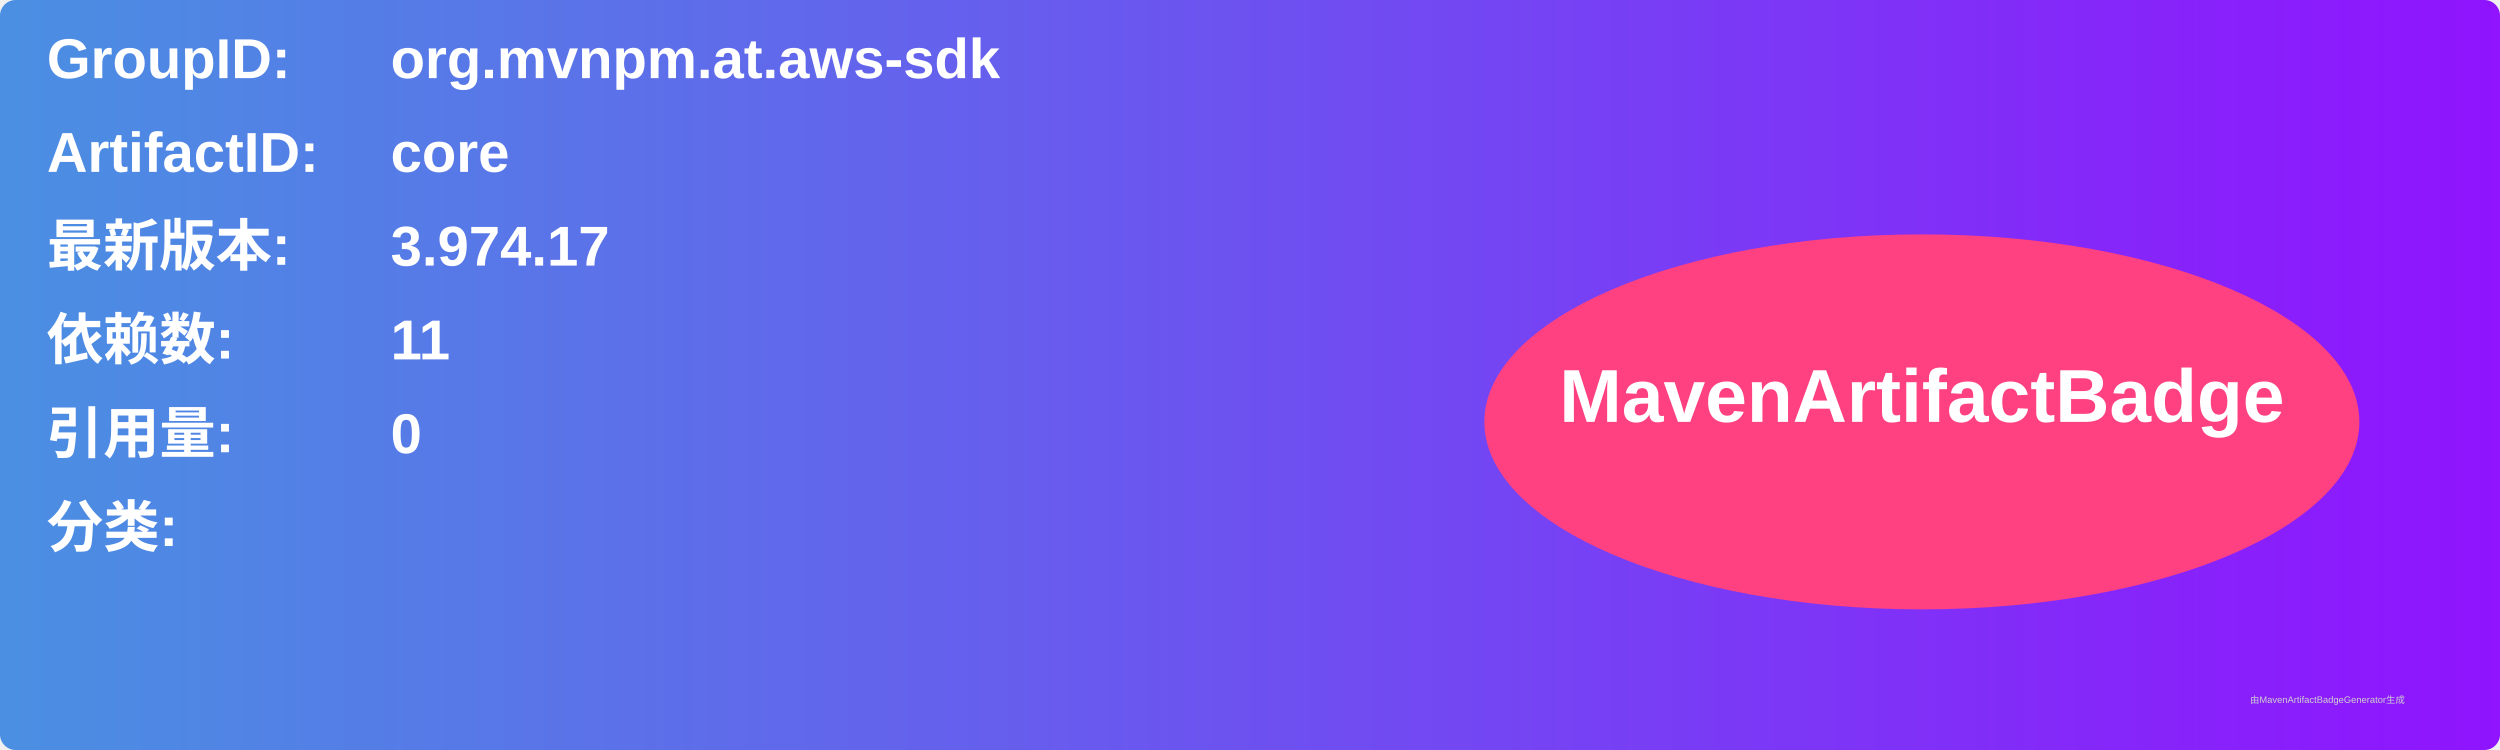
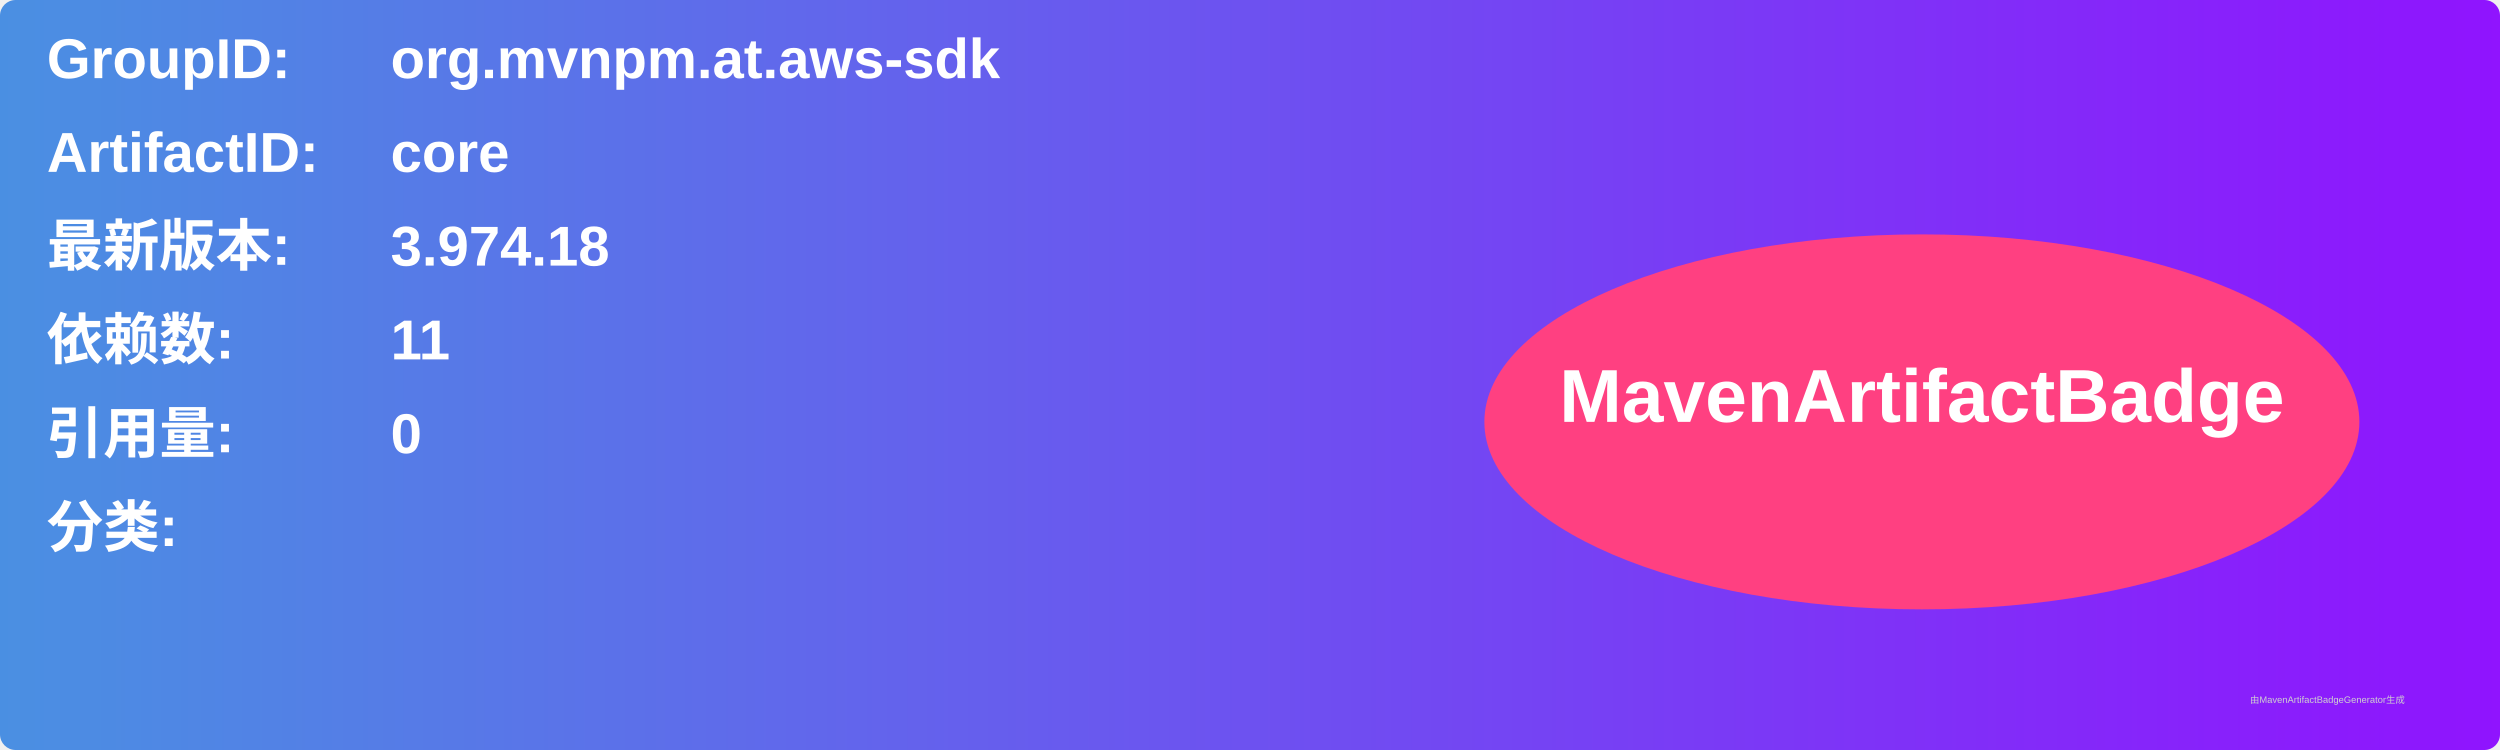
<svg xmlns="http://www.w3.org/2000/svg" width="800" height="240" viewBox="0 0 800 240">
  <linearGradient id="grad" x1="0%" y1="0%" x2="100%" y2="0%">
    <stop offset="0%" stop-color="#4a90e2" />
    <stop offset="100%" stop-color="#9013fe" />
  </linearGradient>
  <rect width="100%" height="100%" rx="5" ry="5" fill="url(#grad)" />
  <g transform="translate(15, 15)">
    <text x="0" y="10" font-family="Arial" font-size="18" fill="white" font-weight="bold" width="260">GroupID:</text>
    <text x="110" y="10" font-family="Arial" font-size="18" fill="white" font-weight="bold" width="460">org.mvnpm.at.aws-sdk</text>
    <text x="0" y="40" font-family="Arial" font-size="18" fill="white" font-weight="bold" width="260">ArtifactID:</text>
    <text x="110" y="40" font-family="Arial" font-size="18" fill="white" font-weight="bold" width="460">core</text>
    <text x="0" y="70" font-family="Arial" font-size="18" fill="white" font-weight="bold">最新版本:</text>
    <text x="110" y="70" font-family="Arial" font-size="18" fill="white" font-weight="bold">
-       <tspan font-weight="bold">3.974.17</tspan>
+       <tspan font-weight="bold">3.974.18</tspan>
    </text>
    <text x="0" y="100" font-family="Arial" font-size="18" fill="white" font-weight="bold">依赖数: </text>
    <text x="110" y="100" font-family="Arial" font-size="18" fill="white">
      <tspan font-weight="bold">11</tspan>
    </text>
    <text x="0" y="130" font-family="Arial" font-size="18" fill="white" font-weight="bold">引用量: </text>
    <text x="110" y="130" font-family="Arial" font-size="18" fill="white">
      <tspan font-weight="bold">0</tspan>
    </text>
    <text x="0" y="160" font-family="Arial" font-size="18" fill="white" font-weight="bold">分类:</text>
    <text x="10" y="190" font-family="Arial" font-size="10" fill="white">
      <tspan font-weight="bold" />
    </text>
    <ellipse cx="600" cy="120" rx="140" ry="60" fill="#ff4081" />
    <text x="600" y="120" text-anchor="middle" font-family="Arial" font-size="24" fill="white" font-weight="bold">MavenArtifactBadge</text>
  </g>
  <text x="720" y="225" font-family="Arial" font-size="3" fill="#d0d0d0">由MavenArtifactBadgeGenerator生成</text>
</svg>
